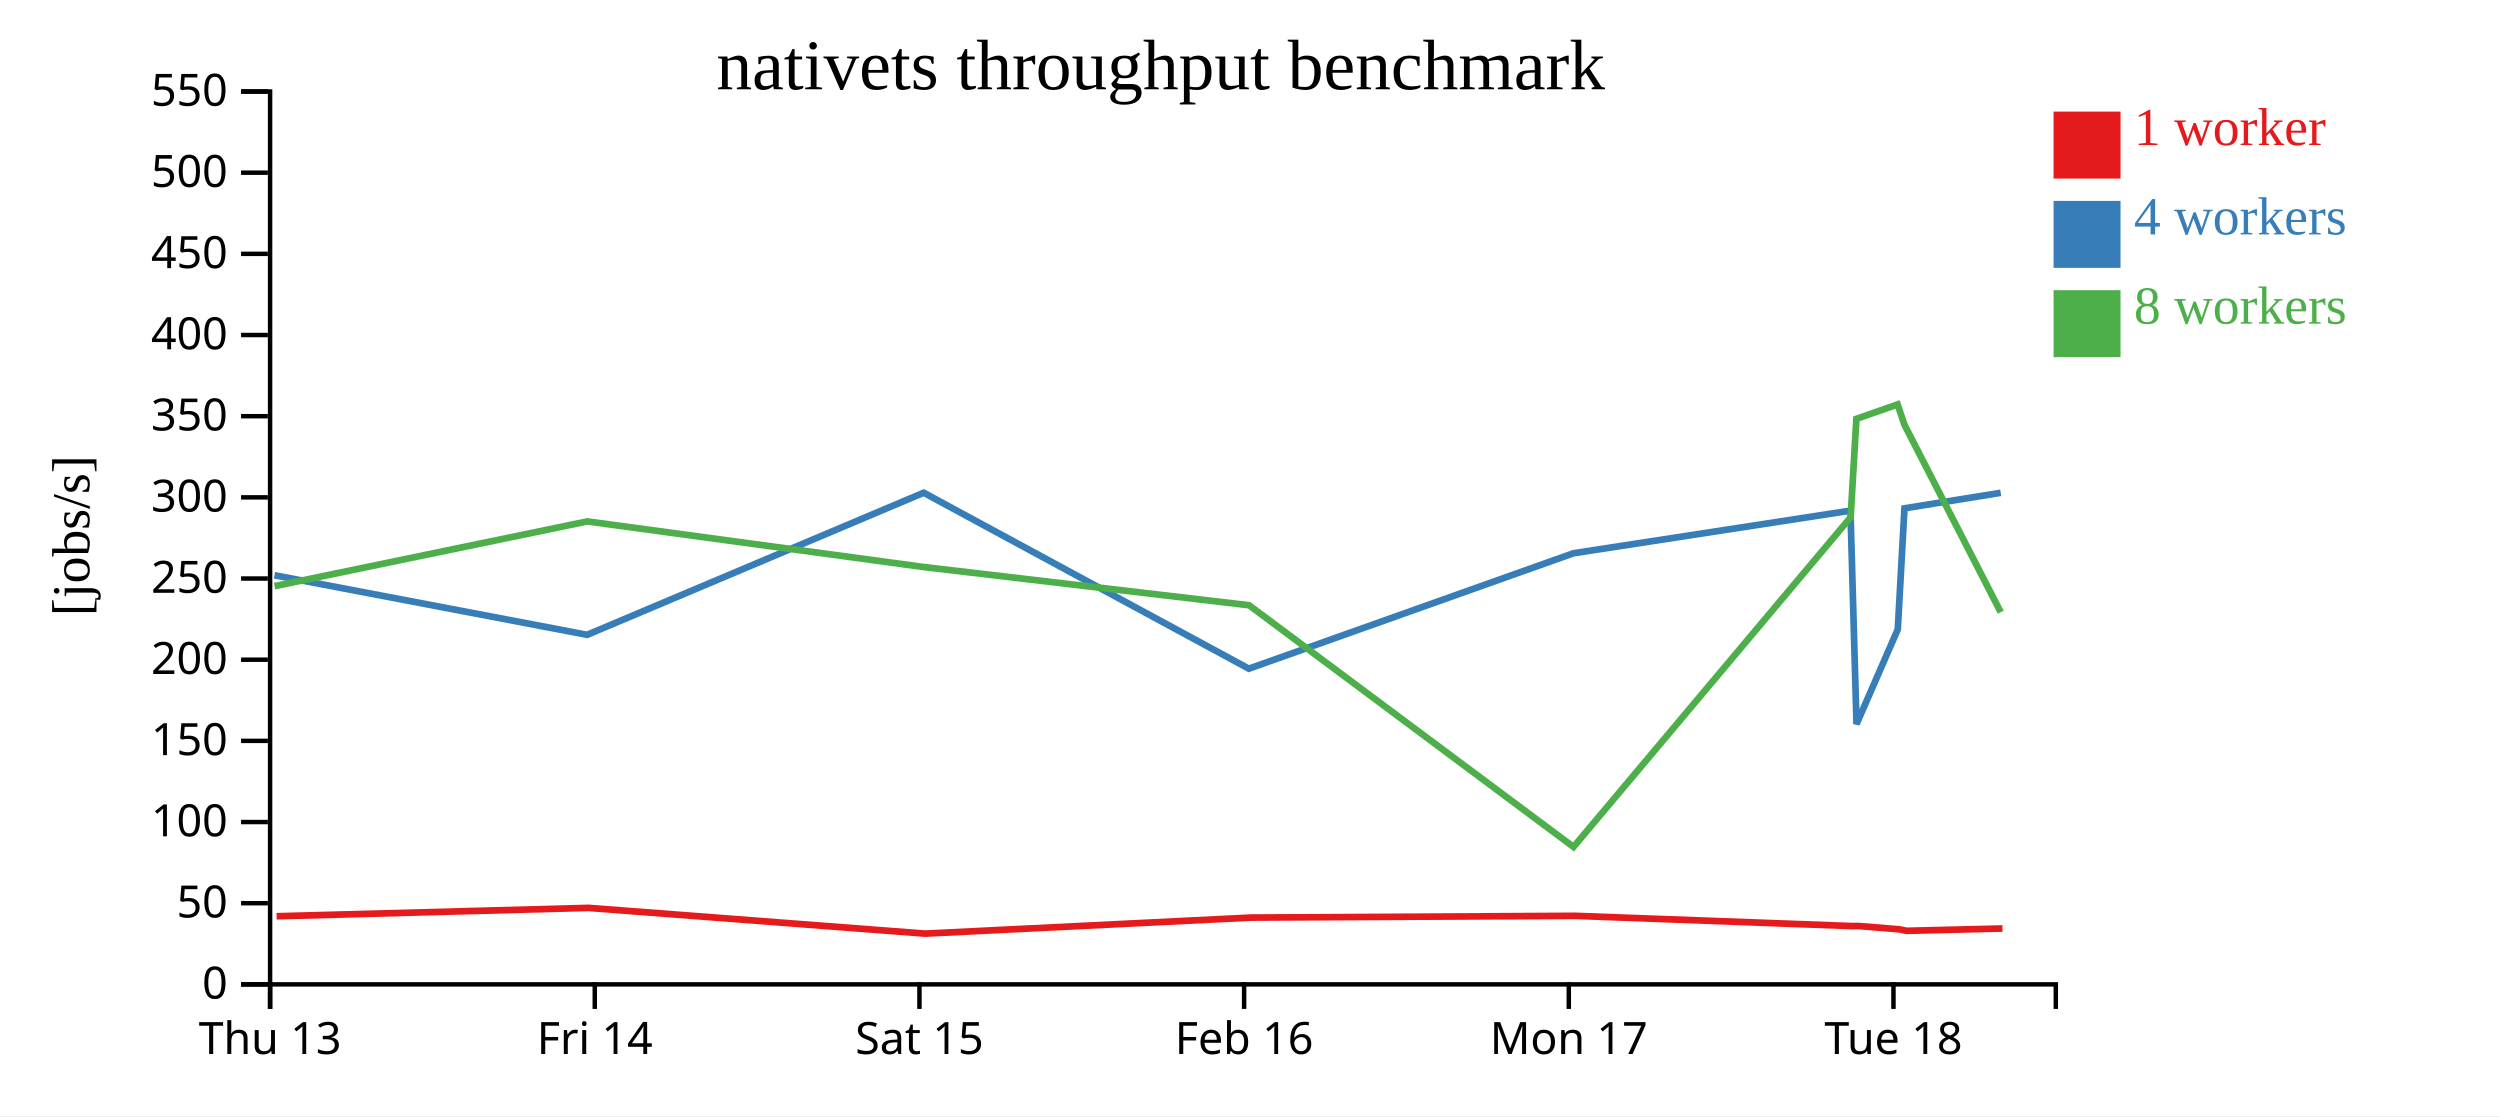
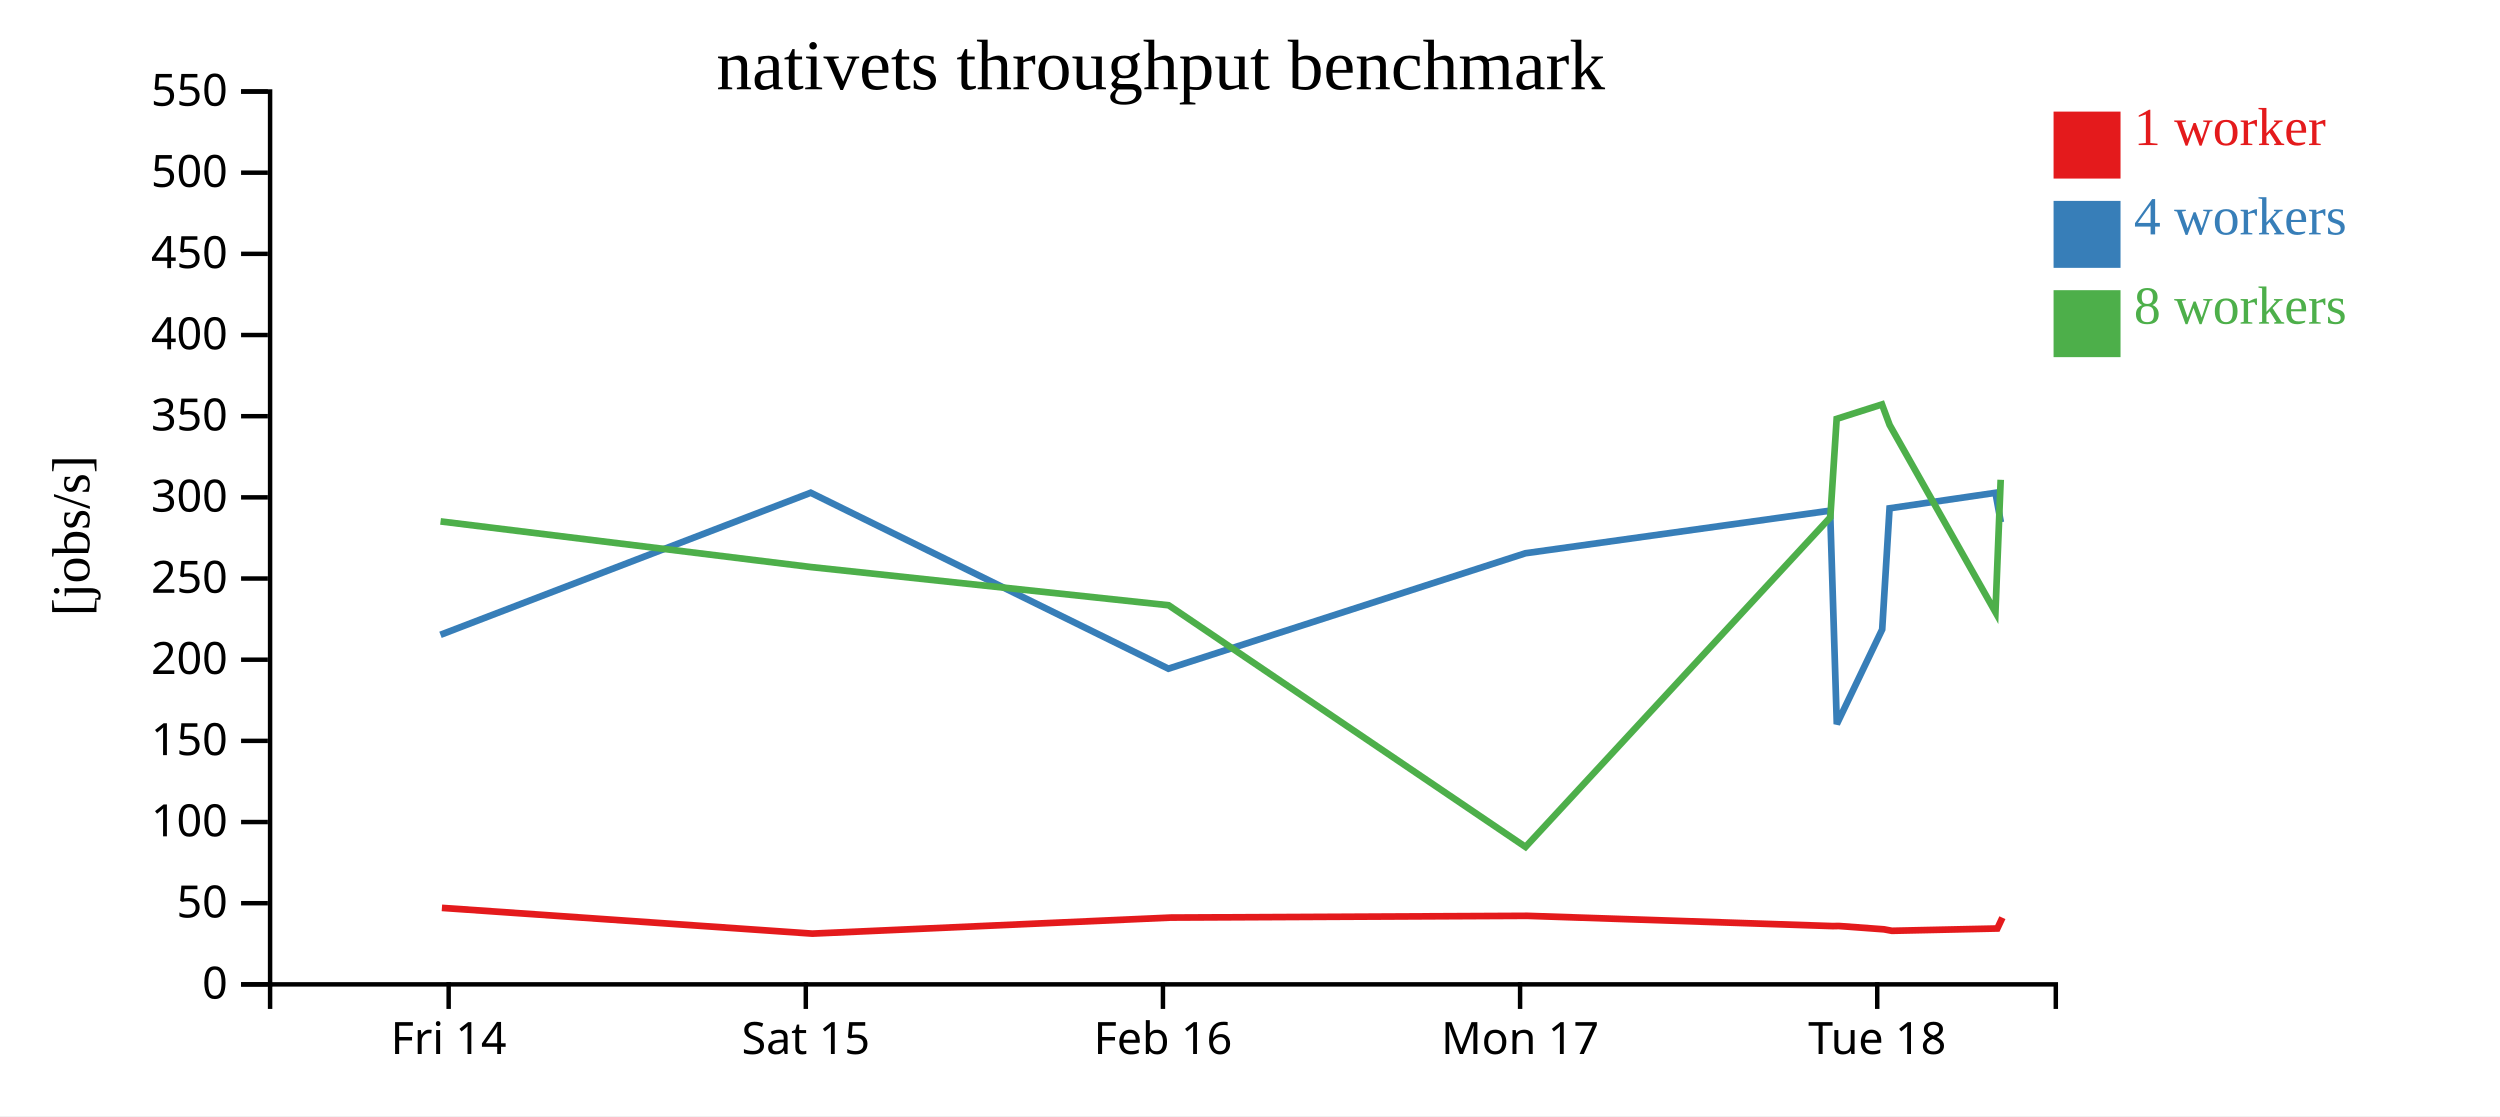
<svg xmlns="http://www.w3.org/2000/svg" width="560" height="250">
  <rect width="100%" height="100%" fill="white" />
  <g transform="translate(60,20)">
    <g transform="translate(0,200)" fill="none" font-size="10" font-family="sans-serif" text-anchor="middle">
      <path class="domain" stroke="currentColor" d="M0.5,6V0.5H400.5V6" />
-       <g class="tick" opacity="1" transform="translate(0.5,0)">
-         <line stroke="currentColor" y2="6" />
-         <text fill="currentColor" y="9" dy="0.71em">Thu 13</text>
-       </g>
-       <g class="tick" opacity="1" transform="translate(73.22727,0)">
+       <g class="tick" opacity="1" transform="translate(40.5,0)">
        <line stroke="currentColor" y2="6" />
        <text fill="currentColor" y="9" dy="0.71em">Fri 14</text>
      </g>
-       <g class="tick" opacity="1" transform="translate(145.9545,0)">
+       <g class="tick" opacity="1" transform="translate(120.5,0)">
        <line stroke="currentColor" y2="6" />
        <text fill="currentColor" y="9" dy="0.71em">Sat 15</text>
      </g>
-       <g class="tick" opacity="1" transform="translate(218.6818,0)">
+       <g class="tick" opacity="1" transform="translate(200.5,0)">
        <line stroke="currentColor" y2="6" />
        <text fill="currentColor" y="9" dy="0.71em">Feb 16</text>
      </g>
-       <g class="tick" opacity="1" transform="translate(291.4091,0)">
+       <g class="tick" opacity="1" transform="translate(280.5,0)">
        <line stroke="currentColor" y2="6" />
        <text fill="currentColor" y="9" dy="0.71em">Mon 17</text>
      </g>
-       <g class="tick" opacity="1" transform="translate(364.1364,0)">
+       <g class="tick" opacity="1" transform="translate(360.5,0)">
        <line stroke="currentColor" y2="6" />
        <text fill="currentColor" y="9" dy="0.71em">Tue 18</text>
      </g>
    </g>
    <g fill="none" font-size="10" font-family="sans-serif" text-anchor="end">
      <path class="domain" stroke="currentColor" d="M-6,200.5H0.5V0.5H-6" />
      <g class="tick" opacity="1" transform="translate(0,200.5)">
        <line stroke="currentColor" x2="-6" />
        <text fill="currentColor" x="-9" dy="0.32em">0</text>
      </g>
      <g class="tick" opacity="1" transform="translate(0,182.3182)">
        <line stroke="currentColor" x2="-6" />
        <text fill="currentColor" x="-9" dy="0.32em">50</text>
      </g>
      <g class="tick" opacity="1" transform="translate(0,164.1364)">
        <line stroke="currentColor" x2="-6" />
        <text fill="currentColor" x="-9" dy="0.32em">100</text>
      </g>
      <g class="tick" opacity="1" transform="translate(0,145.9545)">
        <line stroke="currentColor" x2="-6" />
        <text fill="currentColor" x="-9" dy="0.32em">150</text>
      </g>
      <g class="tick" opacity="1" transform="translate(0,127.7727)">
        <line stroke="currentColor" x2="-6" />
        <text fill="currentColor" x="-9" dy="0.32em">200</text>
      </g>
      <g class="tick" opacity="1" transform="translate(0,109.5909)">
        <line stroke="currentColor" x2="-6" />
        <text fill="currentColor" x="-9" dy="0.32em">250</text>
      </g>
      <g class="tick" opacity="1" transform="translate(0,91.40909)">
        <line stroke="currentColor" x2="-6" />
        <text fill="currentColor" x="-9" dy="0.32em">300</text>
      </g>
      <g class="tick" opacity="1" transform="translate(0,73.22727)">
        <line stroke="currentColor" x2="-6" />
        <text fill="currentColor" x="-9" dy="0.32em">350</text>
      </g>
      <g class="tick" opacity="1" transform="translate(0,55.04545)">
        <line stroke="currentColor" x2="-6" />
        <text fill="currentColor" x="-9" dy="0.32em">400</text>
      </g>
      <g class="tick" opacity="1" transform="translate(0,36.86364)">
        <line stroke="currentColor" x2="-6" />
        <text fill="currentColor" x="-9" dy="0.32em">450</text>
      </g>
      <g class="tick" opacity="1" transform="translate(0,18.68182)">
        <line stroke="currentColor" x2="-6" />
        <text fill="currentColor" x="-9" dy="0.32em">500</text>
      </g>
      <g class="tick" opacity="1" transform="translate(0,0.5)">
        <line stroke="currentColor" x2="-6" />
        <text fill="currentColor" x="-9" dy="0.32em">550</text>
      </g>
    </g>
    <text text-anchor="middle" style="font-size: 12px" transform="rotate(-90)" y="-40" x="-100">[jobs/s]</text>
    <text text-anchor="middle" style="font-size: 16px" y="0" x="200">nativets throughput benchmark</text>
-     <path class="line" fill="none" stroke="#e41a1c" stroke-width="1.5" d="M1.956,185.241L71.807,183.364L147.235,189.132L220.212,185.538L292.808,185.147L355.05,187.447L356.25,187.421L365.461,188.171L367.088,188.502L388.549,187.983" />
-     <path class="line" fill="none" stroke="#377eb8" stroke-width="1.5" d="M1.483,108.863L71.516,122.2L146.909,90.372L219.743,129.786L292.454,103.927L354.499,94.384L355.86,142.202L365.1,120.992L366.6,93.86L388.166,90.388" />
-     <path class="line" fill="none" stroke="#4daf4a" stroke-width="1.5" d="M1.497,111.297L71.53,96.797L146.866,107.01L219.796,115.581L292.467,169.712L354.539,95.881L355.831,73.825L365.059,70.592L366.616,75.189L388.164,117.129" />
+     <path class="line" fill="none" stroke="#e41a1c" stroke-width="1.5" d="M38.987,183.364L121.958,189.132L202.234,185.538L282.088,185.147L350.555,187.447L351.875,187.421L362.007,188.171L363.797,188.502L387.404,187.983L388.536,185.562" />
+     <path class="line" fill="none" stroke="#377eb8" stroke-width="1.5" d="M38.667,122.2L121.599,90.372L201.718,129.786L281.699,103.927L349.949,94.384L351.446,142.202L361.61,120.992L363.26,93.86L386.982,90.388L388.183,96.987" />
+     <path class="line" fill="none" stroke="#4daf4a" stroke-width="1.5" d="M38.683,96.797L121.552,107.01L201.775,115.581L281.713,169.712L349.993,95.881L351.414,73.825L361.565,70.592L363.277,75.189L386.98,117.129L388.155,87.471" />
    <rect class="dot" x="400" y="5" width="15" height="15" style="fill: #e41a1c;" />
    <rect class="dot" x="400" y="25" width="15" height="15" style="fill: #377eb8;" />
    <rect class="dot" x="400" y="45" width="15" height="15" style="fill: #4daf4a;" />
    <text class="label" x="418" y="12.5" style="fill: #e41a1c; alignment-baseline: middle;" text-anchor="left">1 worker</text>
    <text class="label" x="418" y="32.5" style="fill: #377eb8; alignment-baseline: middle;" text-anchor="left">4 workers</text>
    <text class="label" x="418" y="52.5" style="fill: #4daf4a; alignment-baseline: middle;" text-anchor="left">8 workers</text>
  </g>
</svg>
